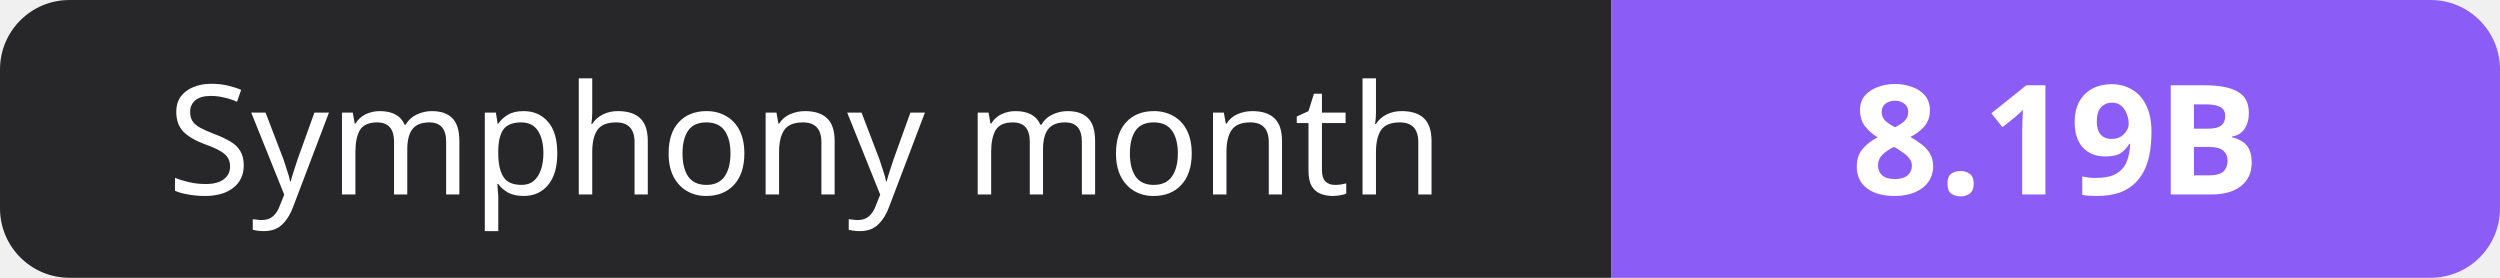
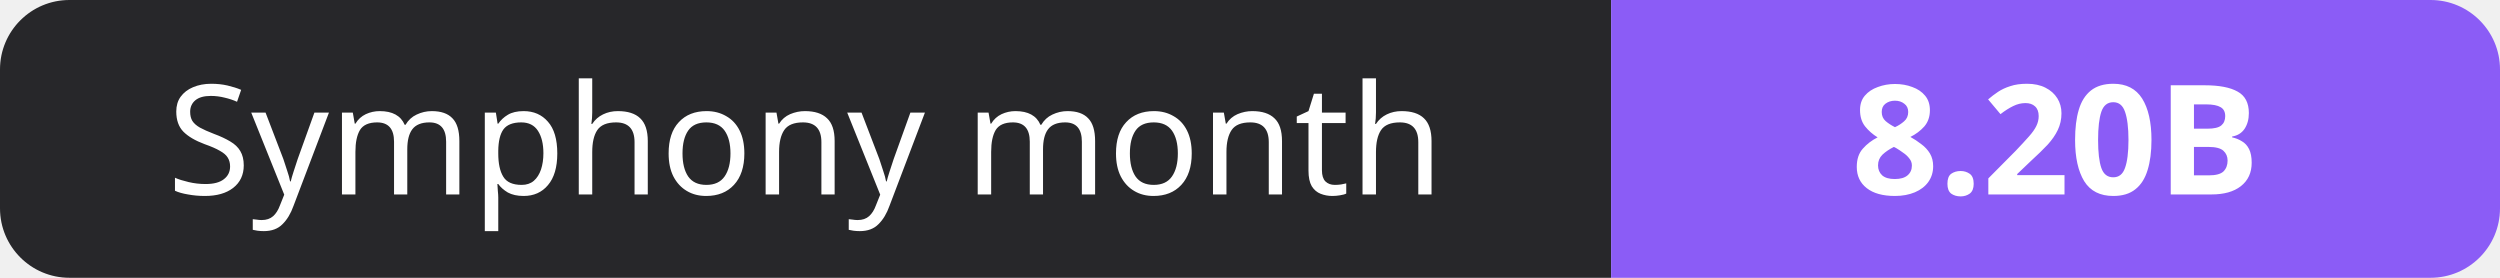
- <svg xmlns="http://www.w3.org/2000/svg" width="180" height="20" role="img" aria-label="Symphony month: 8.19B">
+ <svg xmlns="http://www.w3.org/2000/svg" width="180" height="20" role="img" aria-label="Symphony month: 8.20B">
  <clipPath id="r">
    <rect width="180" height="20" rx="5" fill="#fff" />
  </clipPath>
  <g clip-path="url(#r)">
    <rect width="116" height="20" fill="#27272a" />
    <rect x="116" width="64" height="20" fill="#8b5cf6" />
  </g>
  <g fill="#fff" text-anchor="middle" font-family="Verdana,Geneva,sans-serif" font-size="11">
    <text x="58.0" y="14">Symphony month</text>
-     <text x="148.0" y="14" font-weight="700">8.19B</text>
+     <text x="148.0" y="14" font-weight="700">8.20B</text>
  </g>
</svg>
